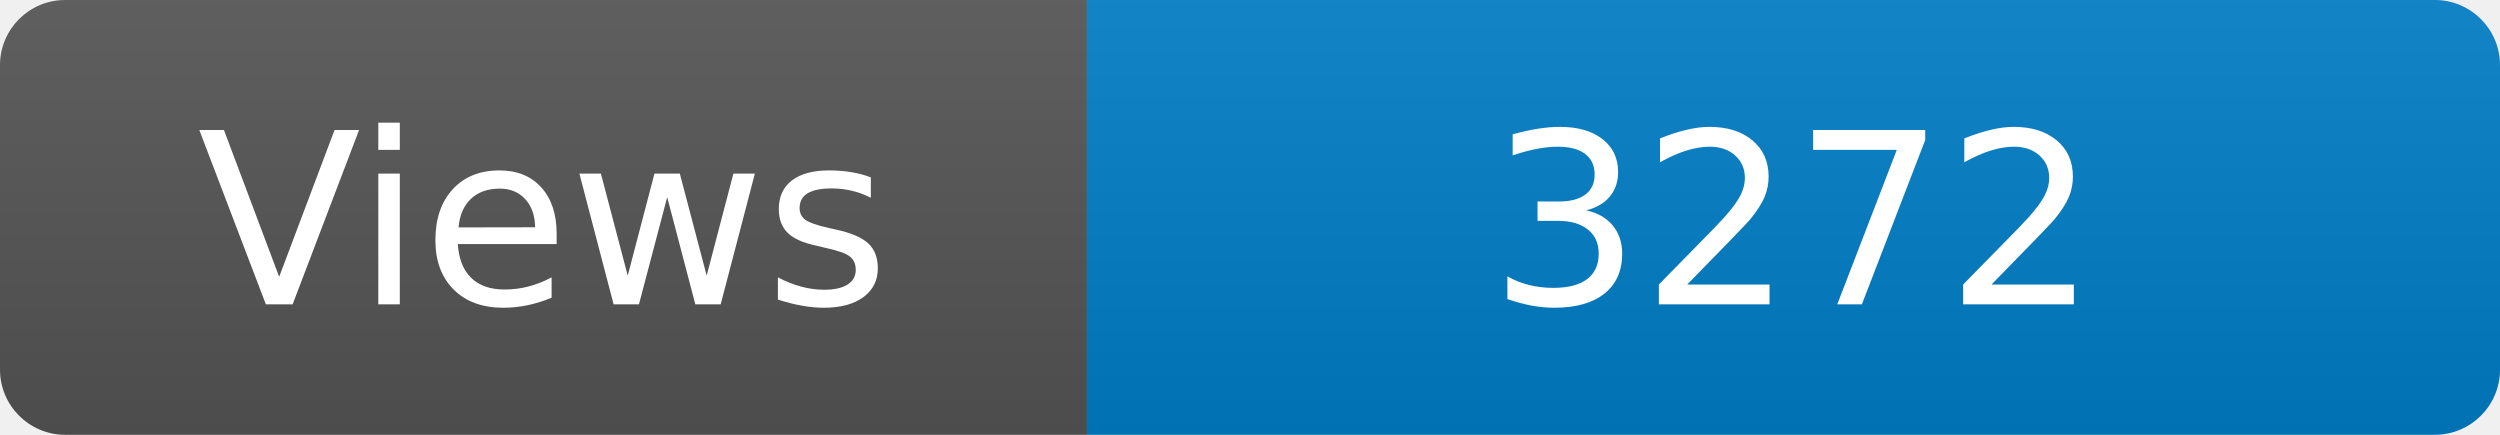
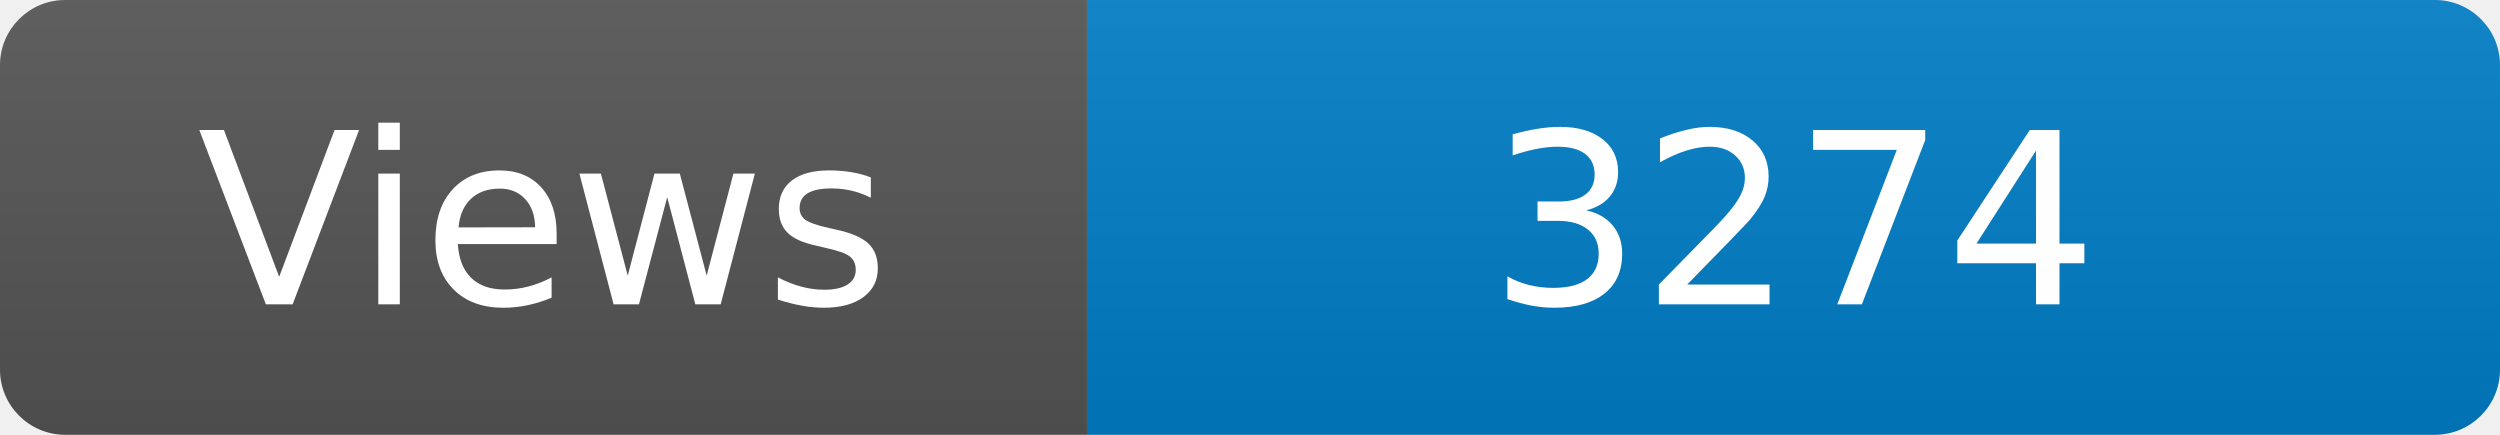
<svg xmlns="http://www.w3.org/2000/svg" width="115" height="20" role="img" aria-label="Maintained?: yes">
  <linearGradient id="s" x2="0" y2="100%">
    <stop offset="0" stop-color="#bbb" stop-opacity=".1" />
    <stop offset="1" stop-opacity=".1" />
  </linearGradient>
  <clipPath id="r">
    <rect width="115" height="20" rx="3" fill="#fff" />
  </clipPath>
  <g clip-path="url(#r)">
    <rect width="50" height="20" fill="#555" />
    <rect x="50" width="160" height="20" fill="#007ec6" />
    <rect width="115" height="20" fill="url(#s)" />
  </g>
  <g fill="#fff" text-anchor="middle" font-family="Verdana,Geneva,DejaVu Sans,sans-serif" font-size="110">
    <text x="250" y="140" transform="scale(.1)" fill="#fff">Views</text>
-     <text x="825" y="140" transform="scale(.1)" fill="#fff">3272</text>
+     <text x="825" y="140" transform="scale(.1)" fill="#fff">3274</text>
  </g>
</svg>
